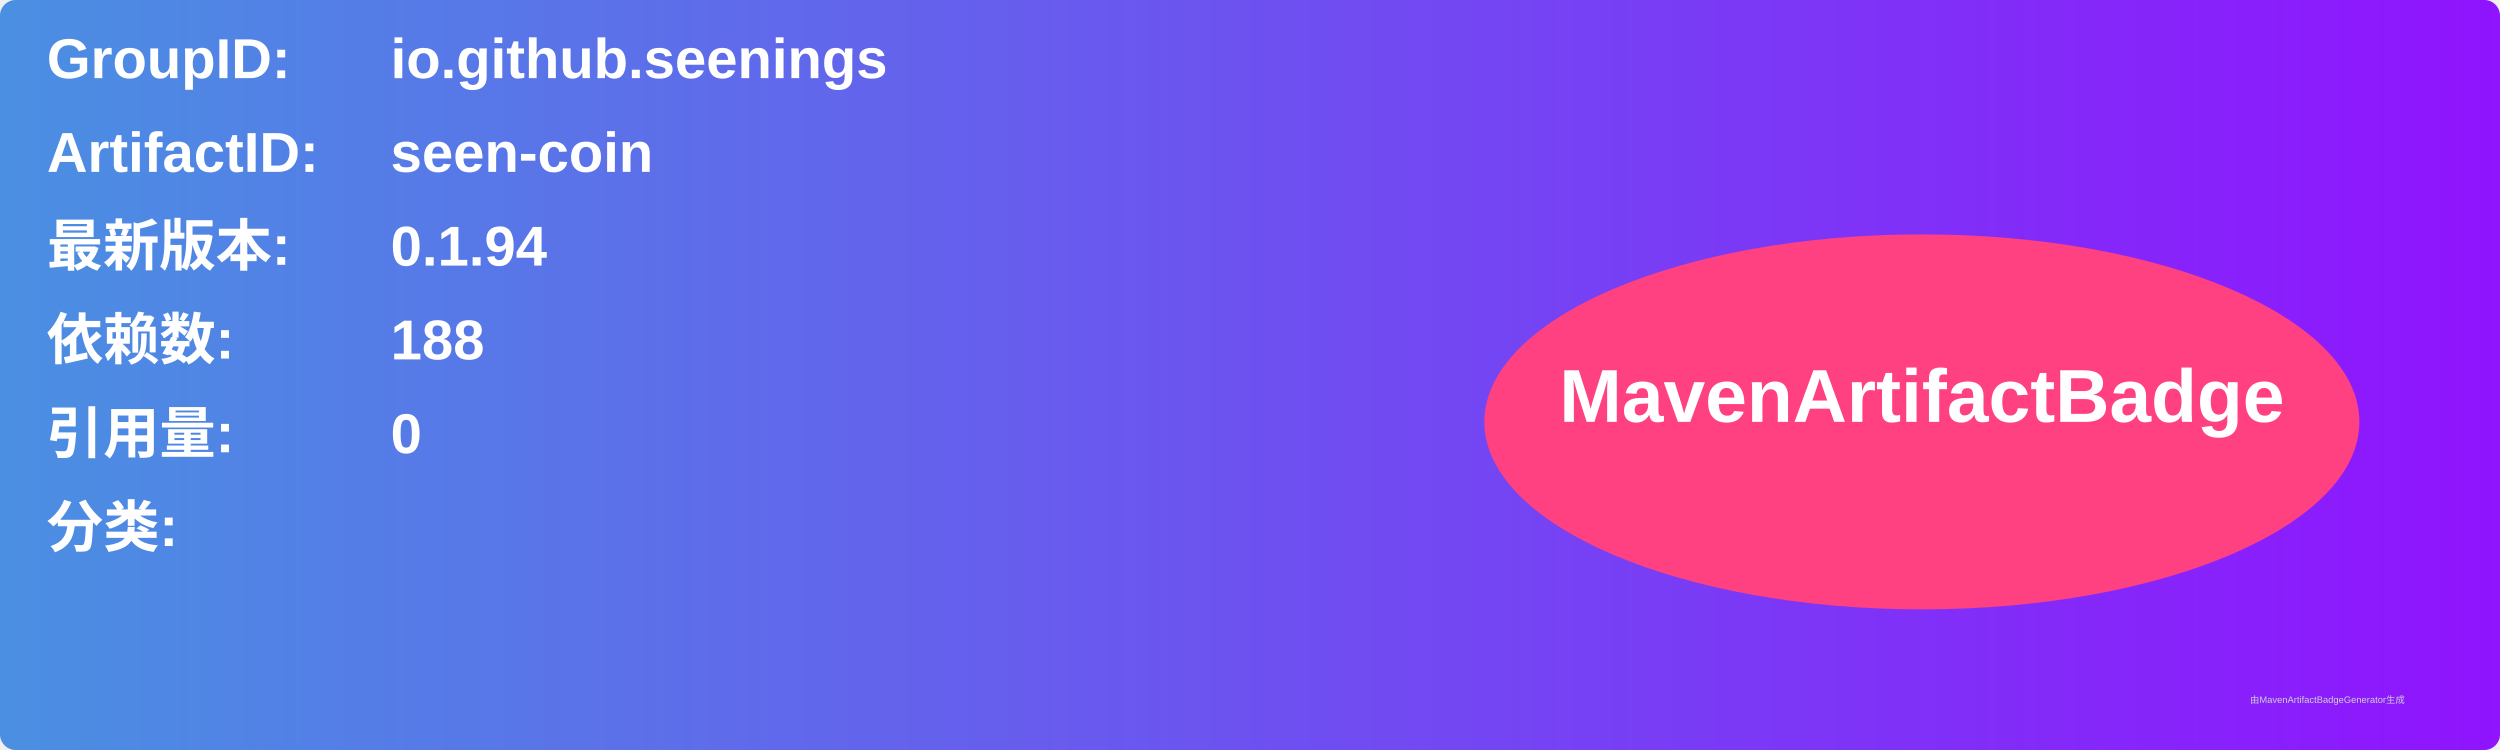
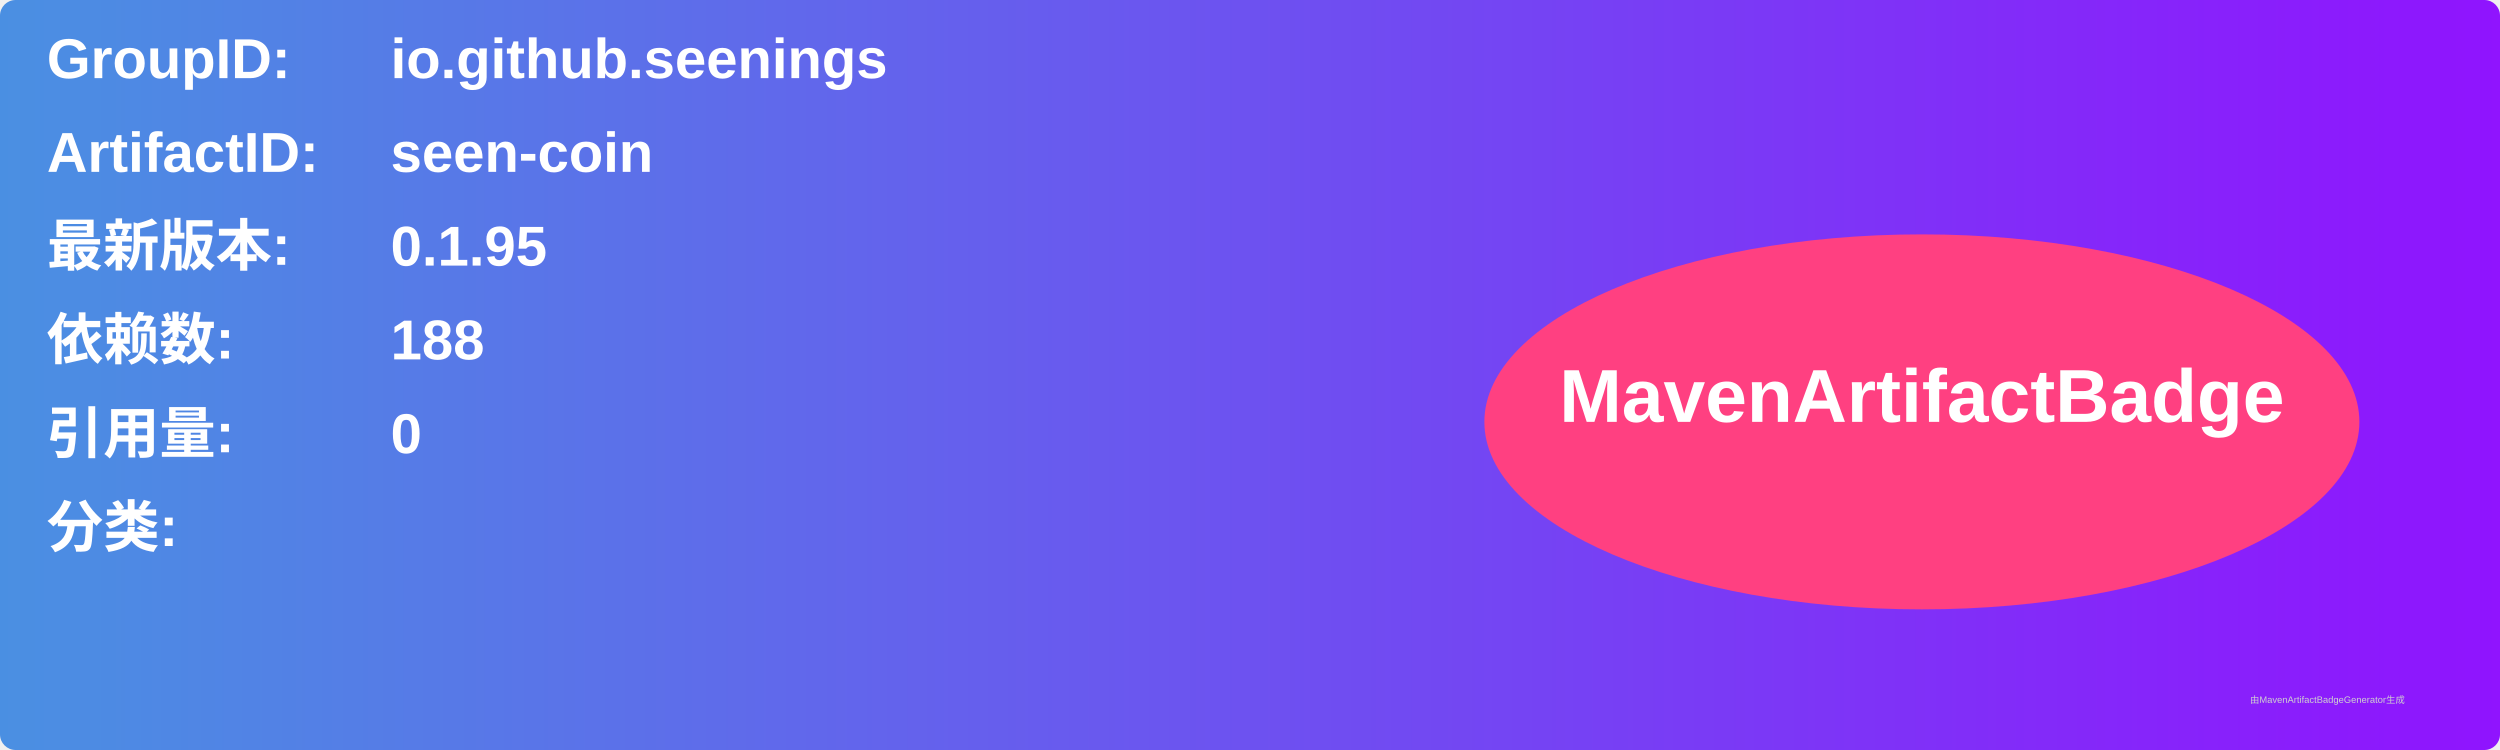
<svg xmlns="http://www.w3.org/2000/svg" width="800" height="240" viewBox="0 0 800 240">
  <linearGradient id="grad" x1="0%" y1="0%" x2="100%" y2="0%">
    <stop offset="0%" stop-color="#4a90e2" />
    <stop offset="100%" stop-color="#9013fe" />
  </linearGradient>
  <rect width="100%" height="100%" rx="5" ry="5" fill="url(#grad)" />
  <g transform="translate(15, 15)">
    <text x="0" y="10" font-family="Arial" font-size="18" fill="white" font-weight="bold" width="260">GroupID:</text>
    <text x="110" y="10" font-family="Arial" font-size="18" fill="white" font-weight="bold" width="460">io.github.seenings</text>
    <text x="0" y="40" font-family="Arial" font-size="18" fill="white" font-weight="bold" width="260">ArtifactID:</text>
    <text x="110" y="40" font-family="Arial" font-size="18" fill="white" font-weight="bold" width="460">seen-coin</text>
    <text x="0" y="70" font-family="Arial" font-size="18" fill="white" font-weight="bold">最新版本:</text>
    <text x="110" y="70" font-family="Arial" font-size="18" fill="white" font-weight="bold">
-       <tspan font-weight="bold">0.1.94</tspan>
+       <tspan font-weight="bold">0.1.95</tspan>
    </text>
    <text x="0" y="100" font-family="Arial" font-size="18" fill="white" font-weight="bold">依赖数: </text>
    <text x="110" y="100" font-family="Arial" font-size="18" fill="white">
      <tspan font-weight="bold">188</tspan>
    </text>
    <text x="0" y="130" font-family="Arial" font-size="18" fill="white" font-weight="bold">引用量: </text>
    <text x="110" y="130" font-family="Arial" font-size="18" fill="white">
      <tspan font-weight="bold">0</tspan>
    </text>
    <text x="0" y="160" font-family="Arial" font-size="18" fill="white" font-weight="bold">分类:</text>
    <text x="10" y="190" font-family="Arial" font-size="10" fill="white">
      <tspan font-weight="bold" />
    </text>
    <ellipse cx="600" cy="120" rx="140" ry="60" fill="#ff4081" />
    <text x="600" y="120" text-anchor="middle" font-family="Arial" font-size="24" fill="white" font-weight="bold">MavenArtifactBadge</text>
  </g>
  <text x="720" y="225" font-family="Arial" font-size="3" fill="#d0d0d0">由MavenArtifactBadgeGenerator生成</text>
</svg>
